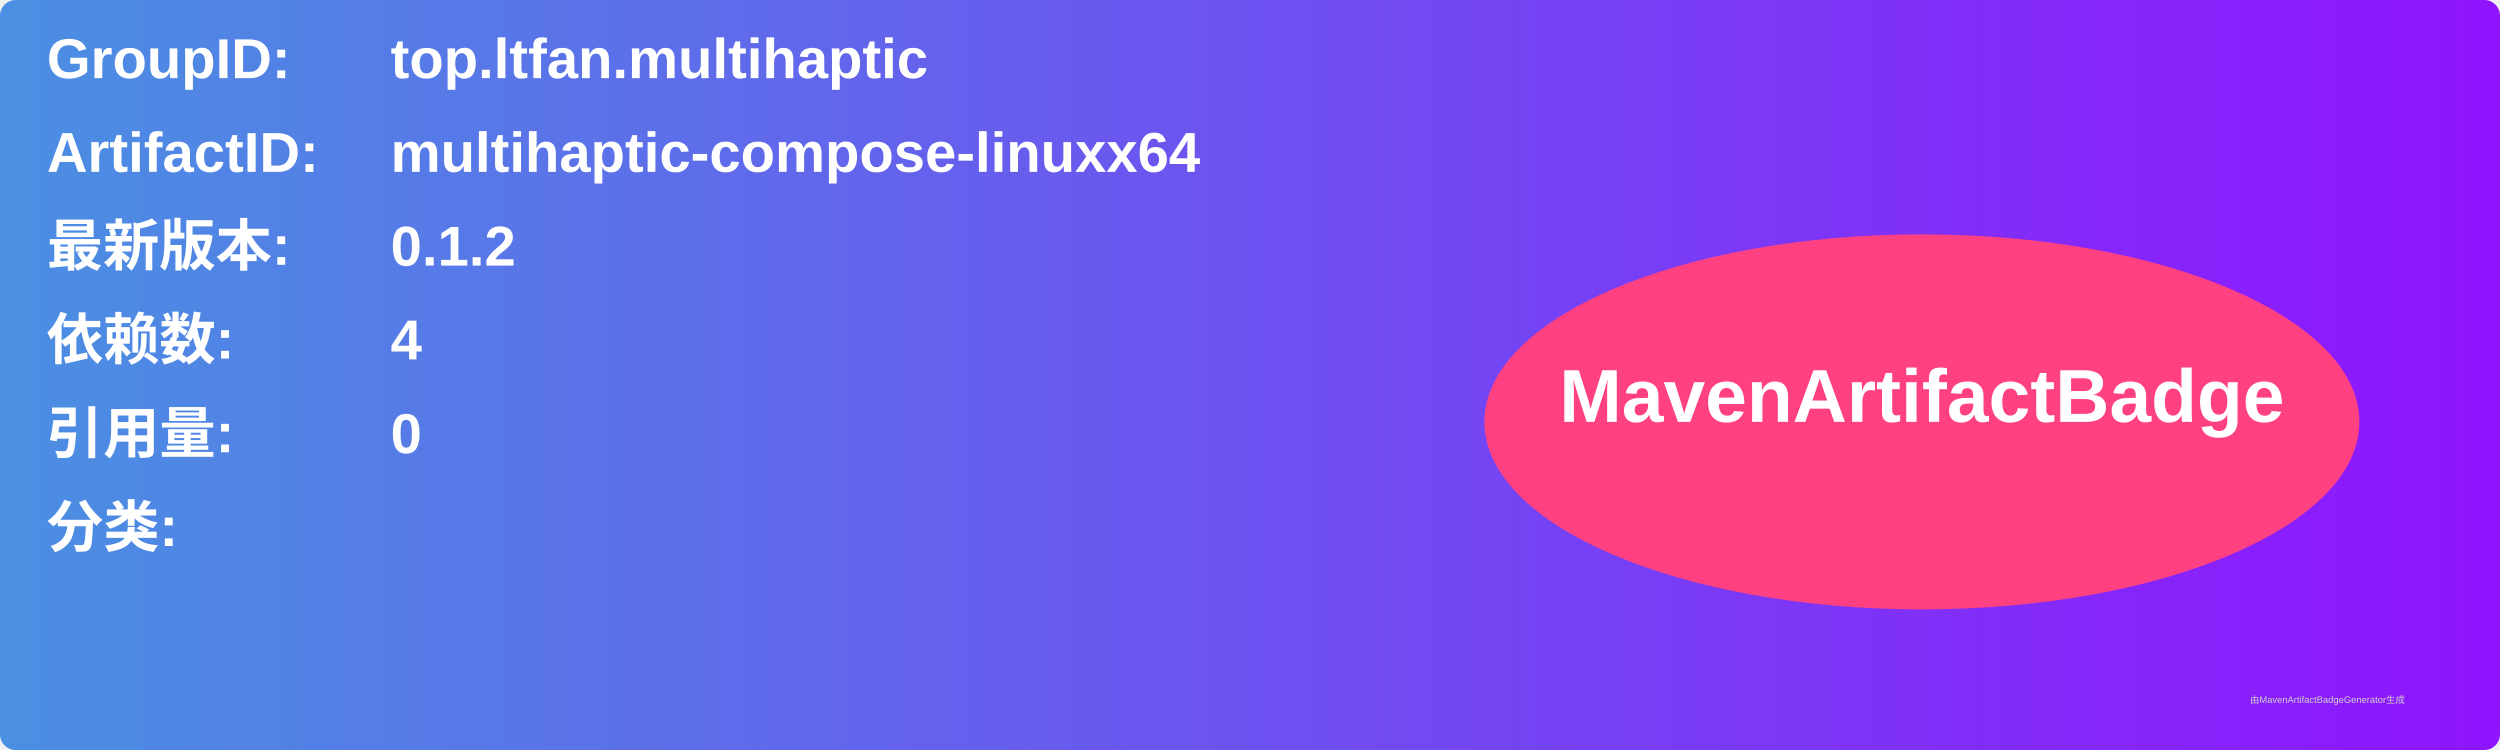
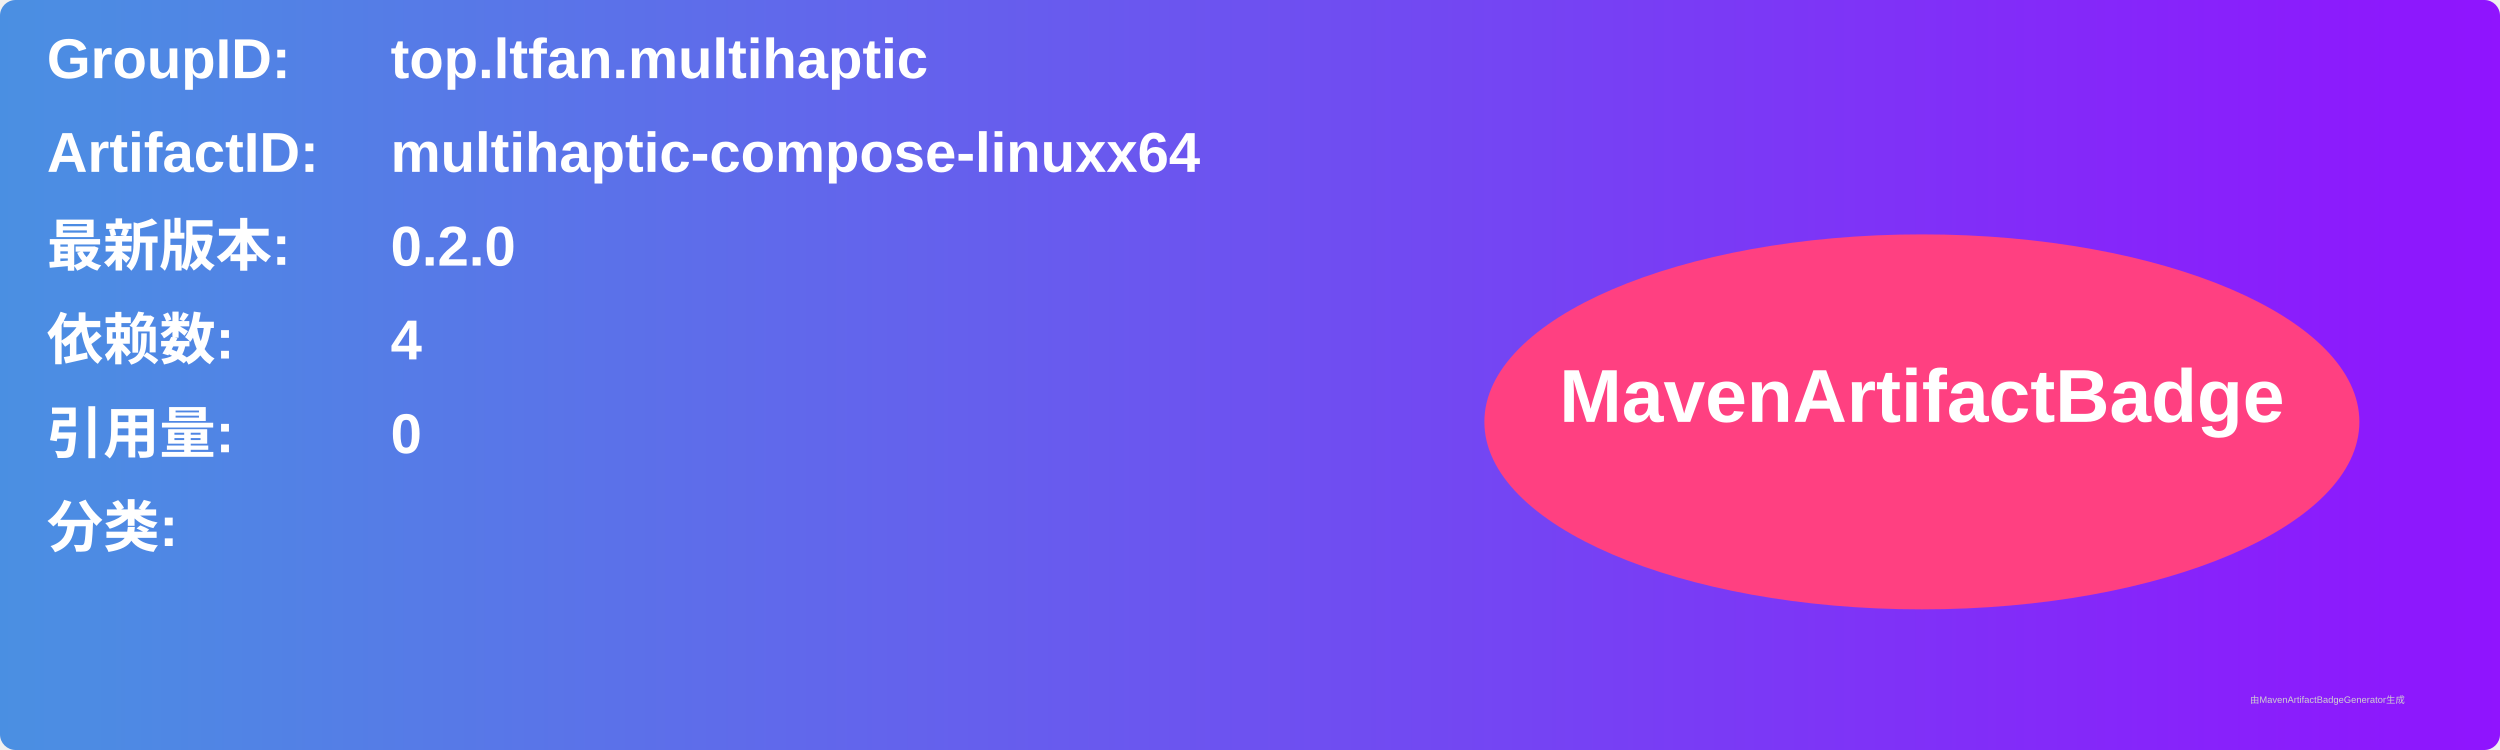
<svg xmlns="http://www.w3.org/2000/svg" width="800" height="240" viewBox="0 0 800 240">
  <linearGradient id="grad" x1="0%" y1="0%" x2="100%" y2="0%">
    <stop offset="0%" stop-color="#4a90e2" />
    <stop offset="100%" stop-color="#9013fe" />
  </linearGradient>
  <rect width="100%" height="100%" rx="5" ry="5" fill="url(#grad)" />
  <g transform="translate(15, 15)">
    <text x="0" y="10" font-family="Arial" font-size="18" fill="white" font-weight="bold" width="260">GroupID:</text>
    <text x="110" y="10" font-family="Arial" font-size="18" fill="white" font-weight="bold" width="460">top.ltfan.multihaptic</text>
    <text x="0" y="40" font-family="Arial" font-size="18" fill="white" font-weight="bold" width="260">ArtifactID:</text>
    <text x="110" y="40" font-family="Arial" font-size="18" fill="white" font-weight="bold" width="460">multihaptic-compose-linuxx64</text>
    <text x="0" y="70" font-family="Arial" font-size="18" fill="white" font-weight="bold">最新版本:</text>
    <text x="110" y="70" font-family="Arial" font-size="18" fill="white" font-weight="bold">
-       <tspan font-weight="bold">0.1.2</tspan>
+       <tspan font-weight="bold">0.2.0</tspan>
    </text>
    <text x="0" y="100" font-family="Arial" font-size="18" fill="white" font-weight="bold">依赖数: </text>
    <text x="110" y="100" font-family="Arial" font-size="18" fill="white">
      <tspan font-weight="bold">4</tspan>
    </text>
    <text x="0" y="130" font-family="Arial" font-size="18" fill="white" font-weight="bold">引用量: </text>
    <text x="110" y="130" font-family="Arial" font-size="18" fill="white">
      <tspan font-weight="bold">0</tspan>
    </text>
    <text x="0" y="160" font-family="Arial" font-size="18" fill="white" font-weight="bold">分类:</text>
    <text x="10" y="190" font-family="Arial" font-size="10" fill="white">
      <tspan font-weight="bold" />
    </text>
    <ellipse cx="600" cy="120" rx="140" ry="60" fill="#ff4081" />
    <text x="600" y="120" text-anchor="middle" font-family="Arial" font-size="24" fill="white" font-weight="bold">MavenArtifactBadge</text>
  </g>
  <text x="720" y="225" font-family="Arial" font-size="3" fill="#d0d0d0">由MavenArtifactBadgeGenerator生成</text>
</svg>
